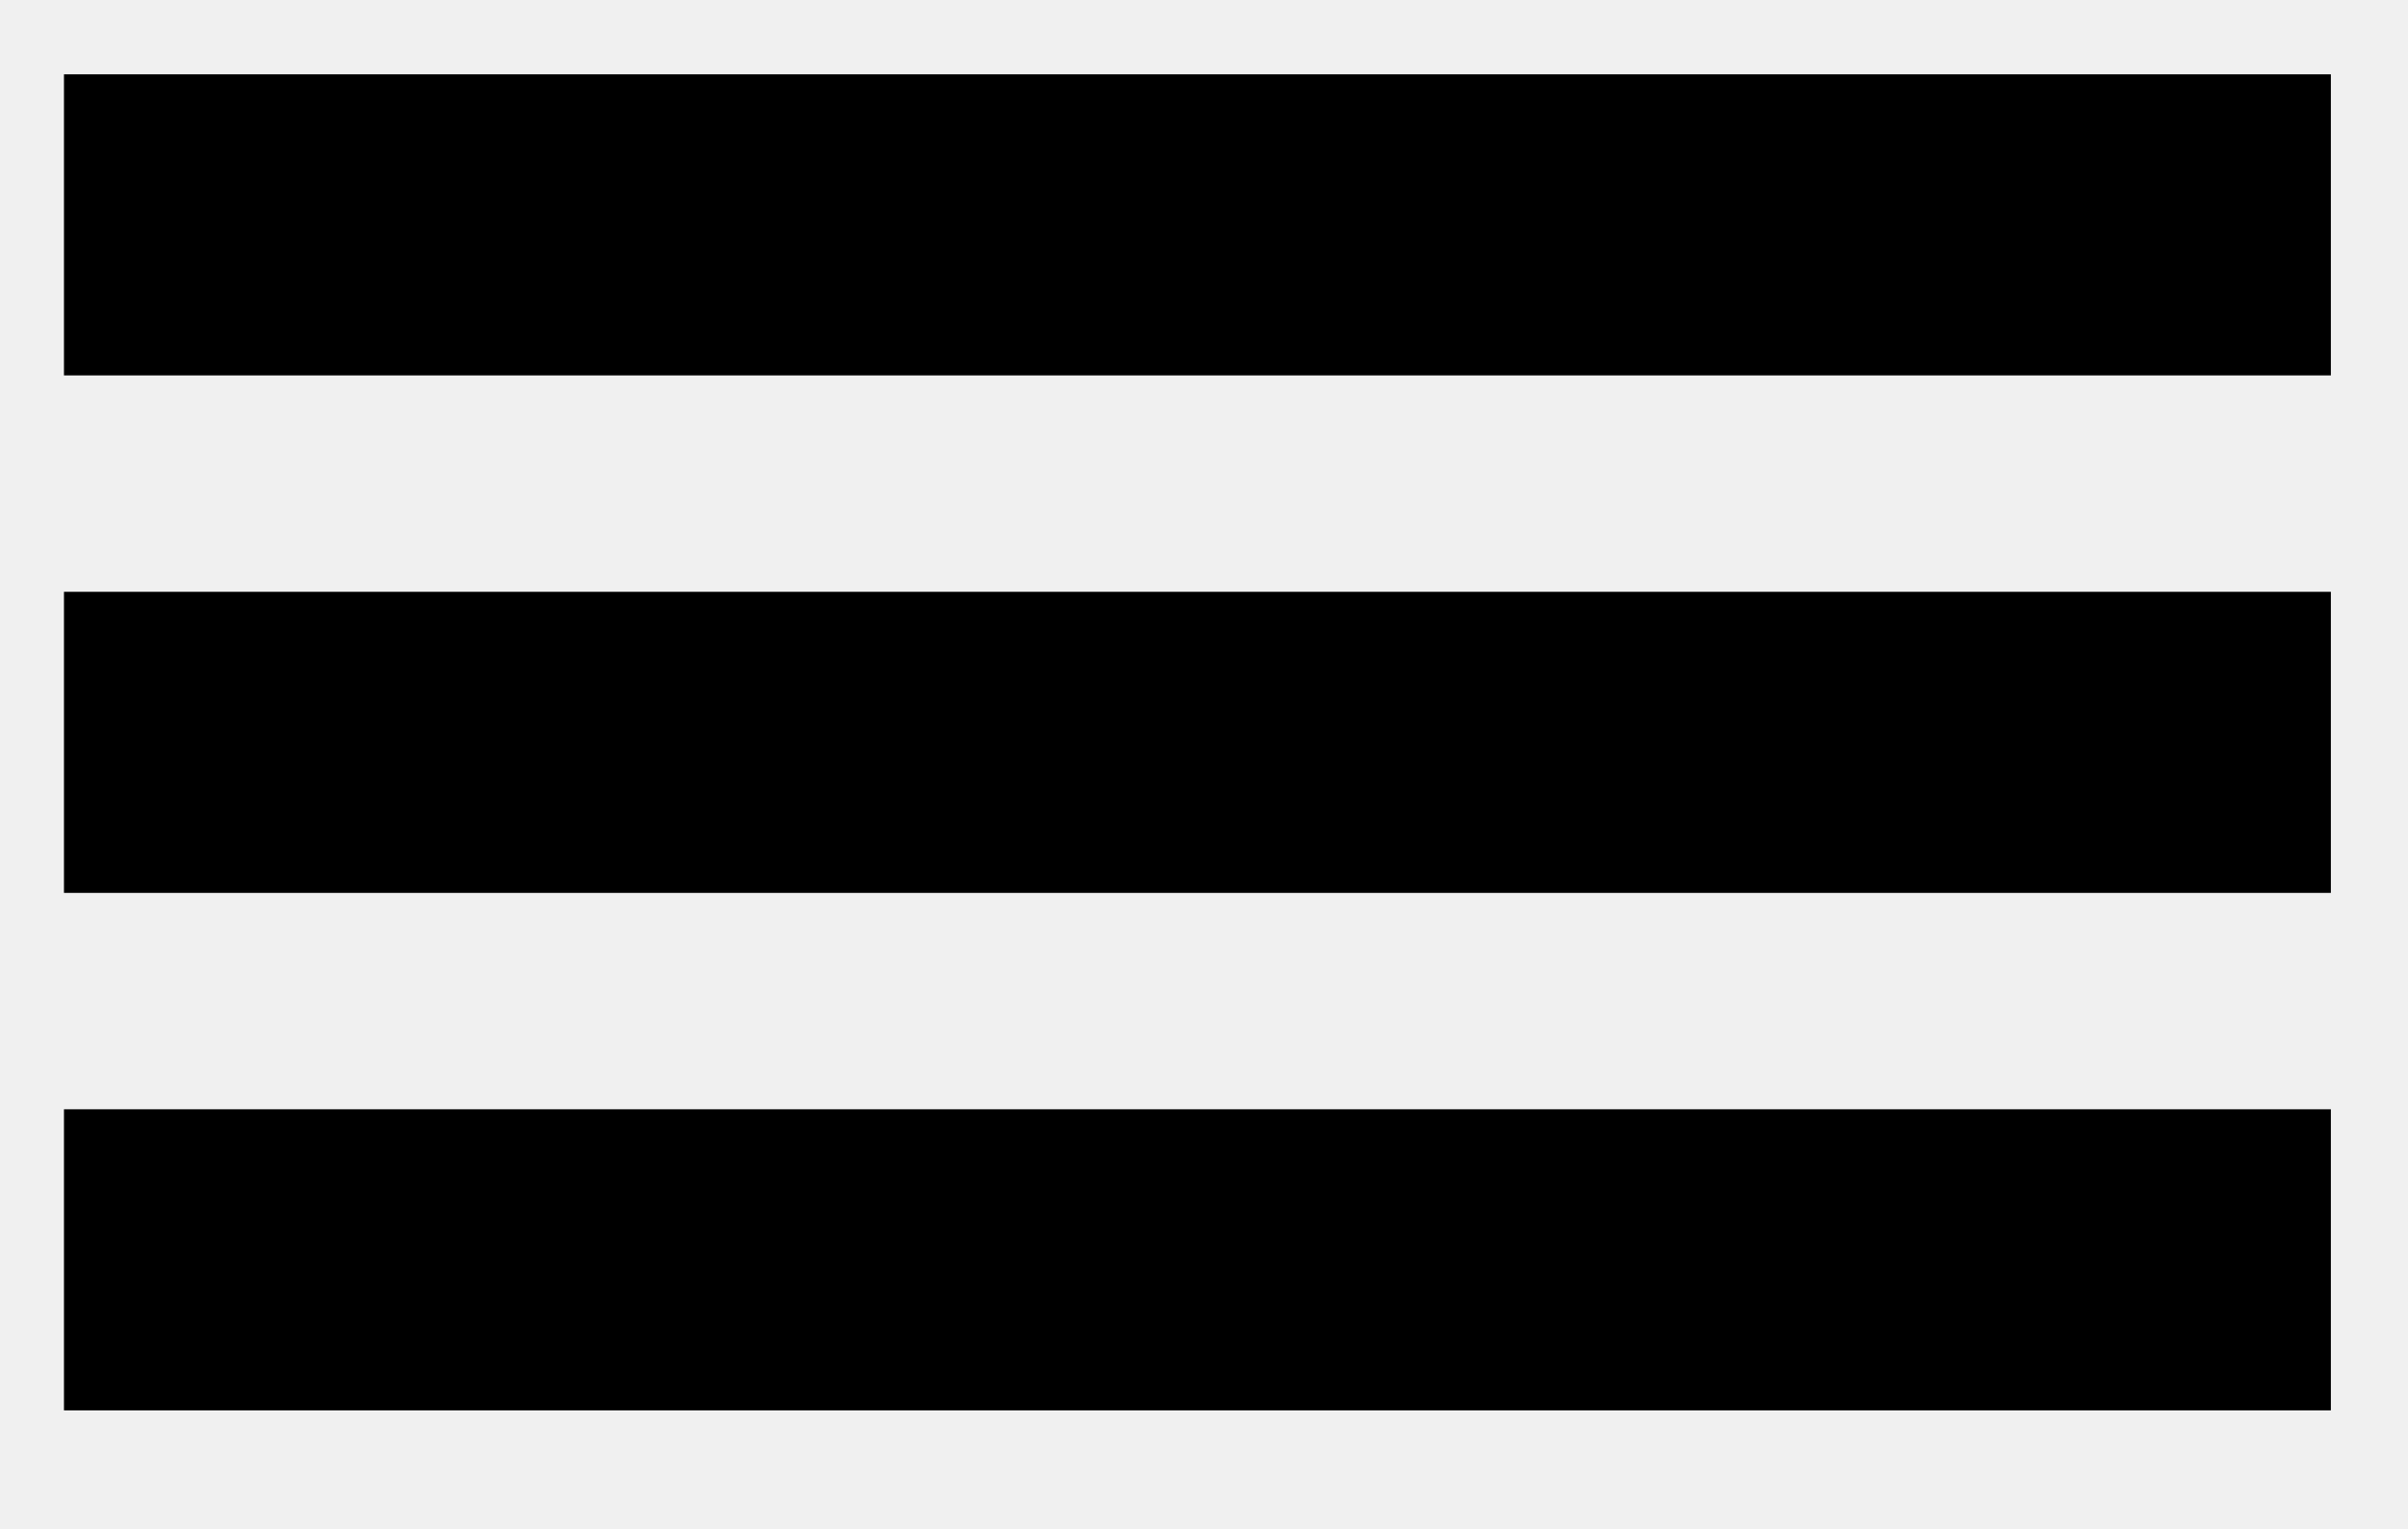
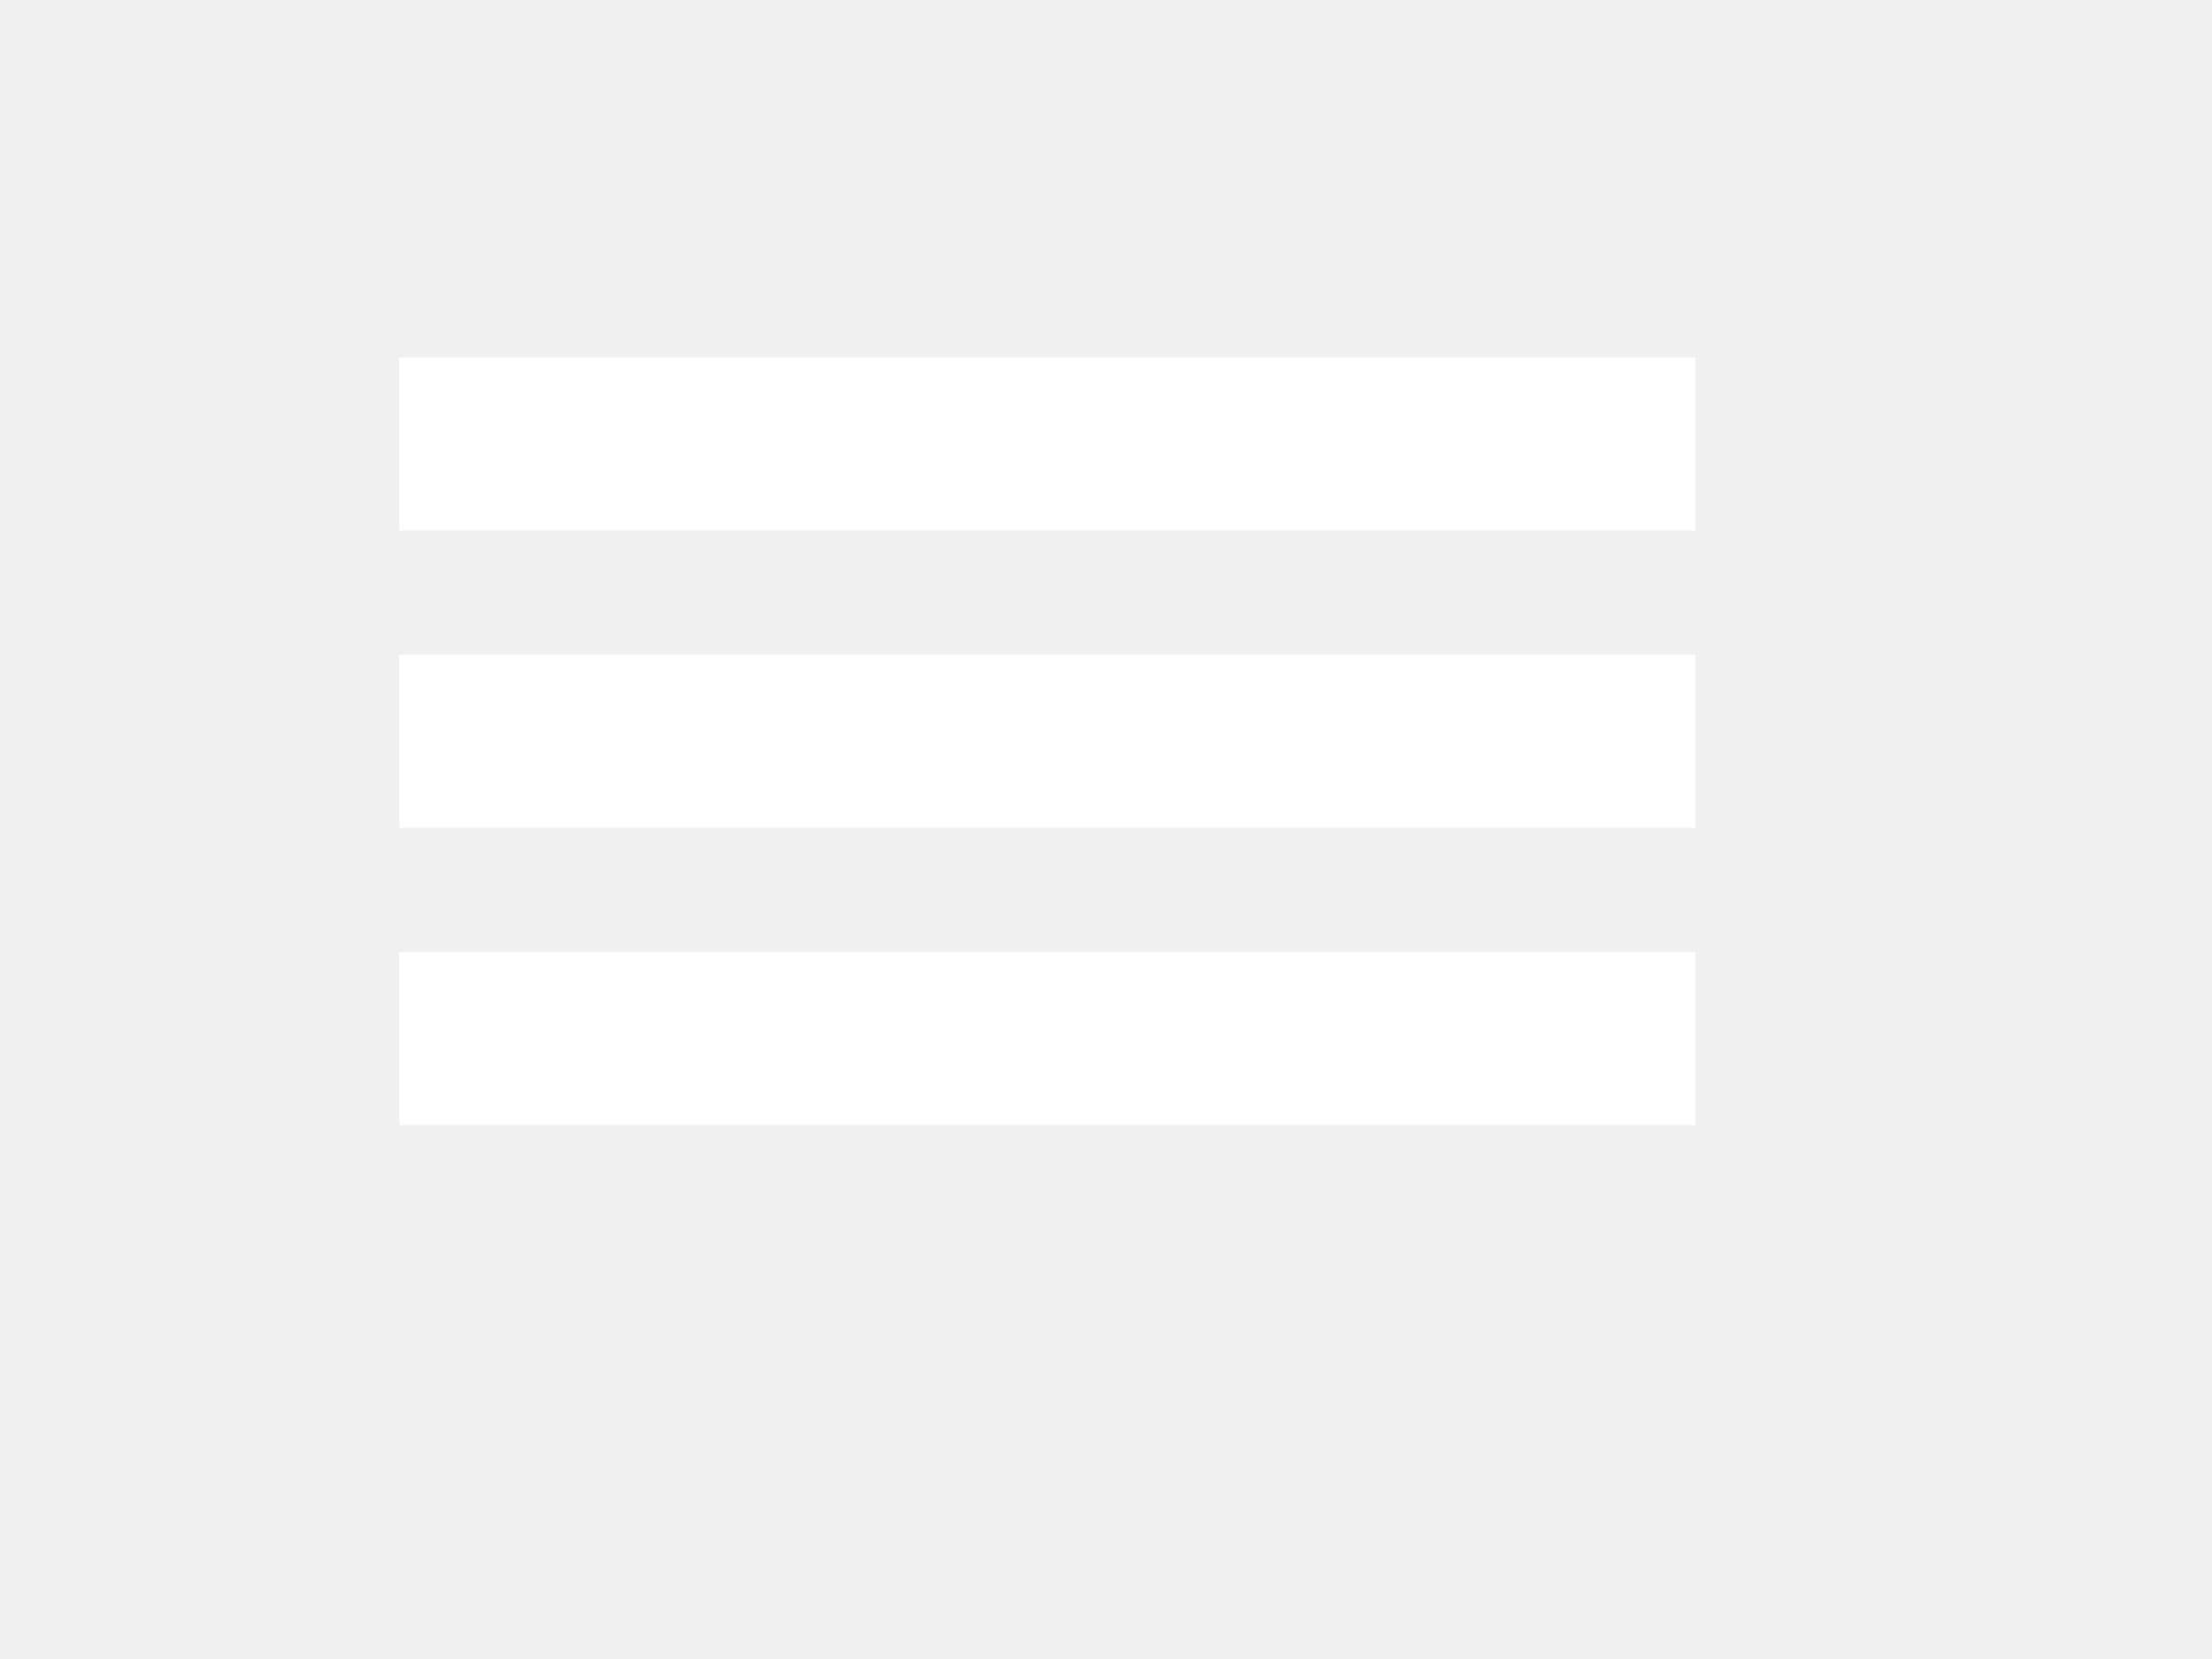
- <svg xmlns="http://www.w3.org/2000/svg" viewBox="0 0 256 162.5" enable-background="new 0 0 256 162.5">
-   <path d="M6.8 7.9h241v32h-241zm0 55h241v32h-241zm0 55h241v32h-241z" />
+ <svg xmlns="http://www.w3.org/2000/svg" version="1.1" id="Layer_1" x="0px" y="0px" viewBox="0 0 640 480" style="enable-background:new 0 0 640 480;" xml:space="preserve">
+   <style type="text/css">
+ 	.st0{fill:#FFFFFF;}
+ </style>
+   <rect x="115.5" y="103.5" class="st0" width="375" height="50" />
+   <rect x="115.5" y="189.5" class="st0" width="375" height="50" />
+   <rect x="115.5" y="275.5" class="st0" width="375" height="50" />
+   <g>
+ </g>
+   <g>
+ </g>
+   <g>
+ </g>
+   <g>
+ </g>
+   <g>
+ </g>
+   <g>
+ </g>
+   <g>
+ </g>
+   <g>
+ </g>
+   <g>
+ </g>
+   <g>
+ </g>
+   <g>
+ </g>
+   <g>
+ </g>
+   <g>
+ </g>
+   <g>
+ </g>
+   <g>
+ </g>
</svg>
